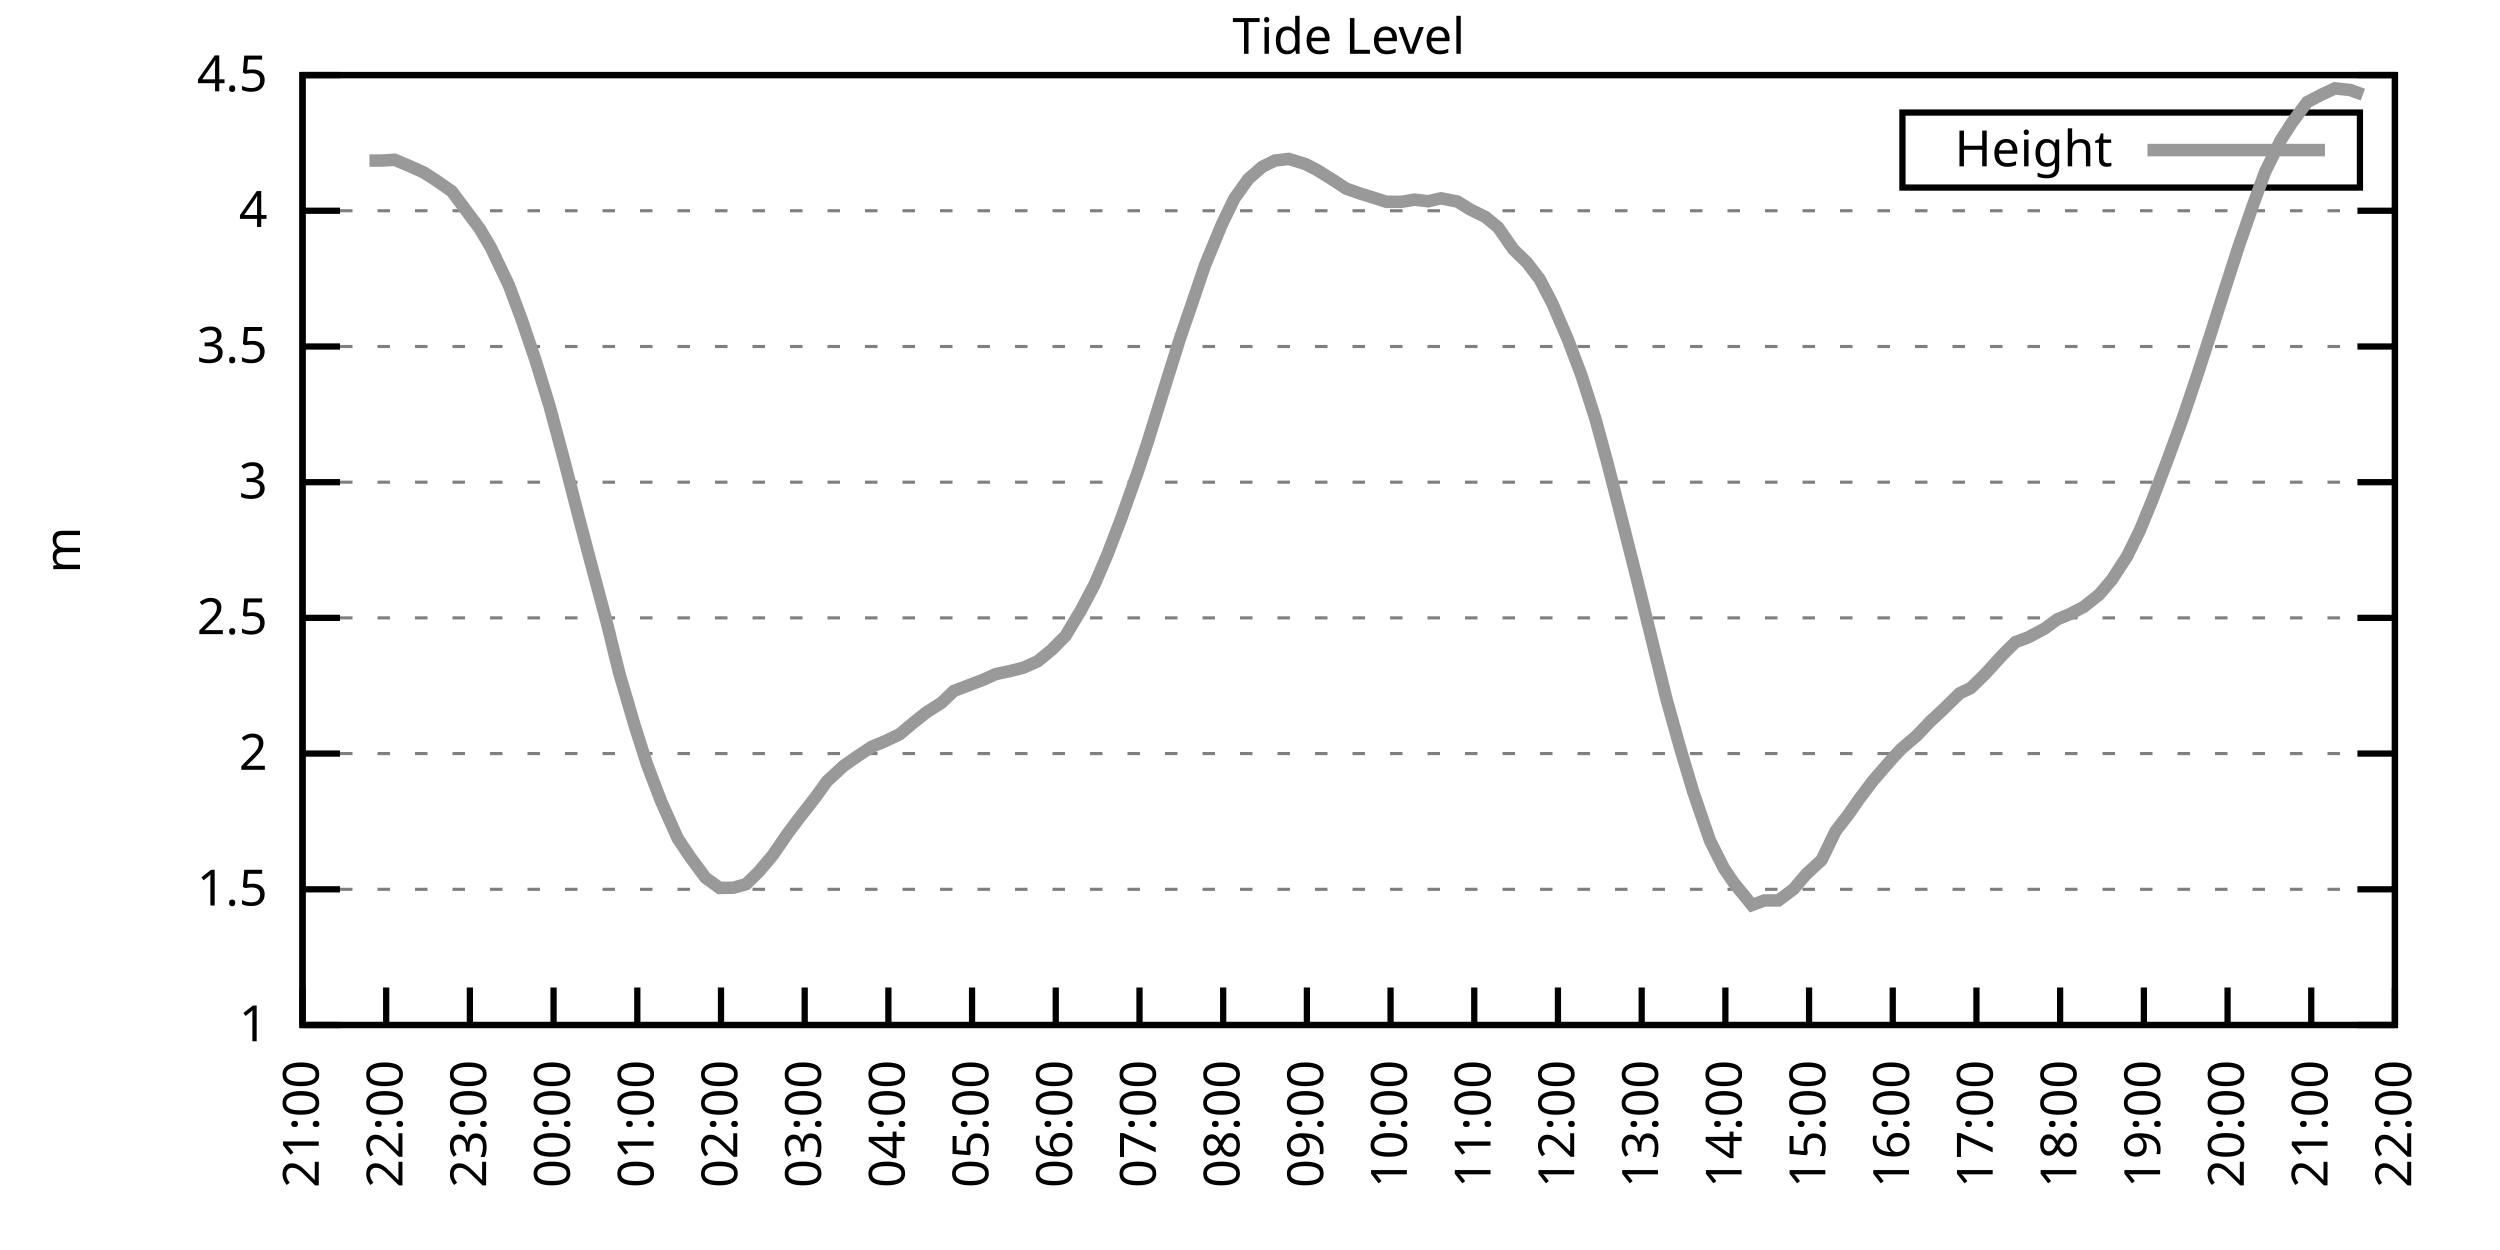
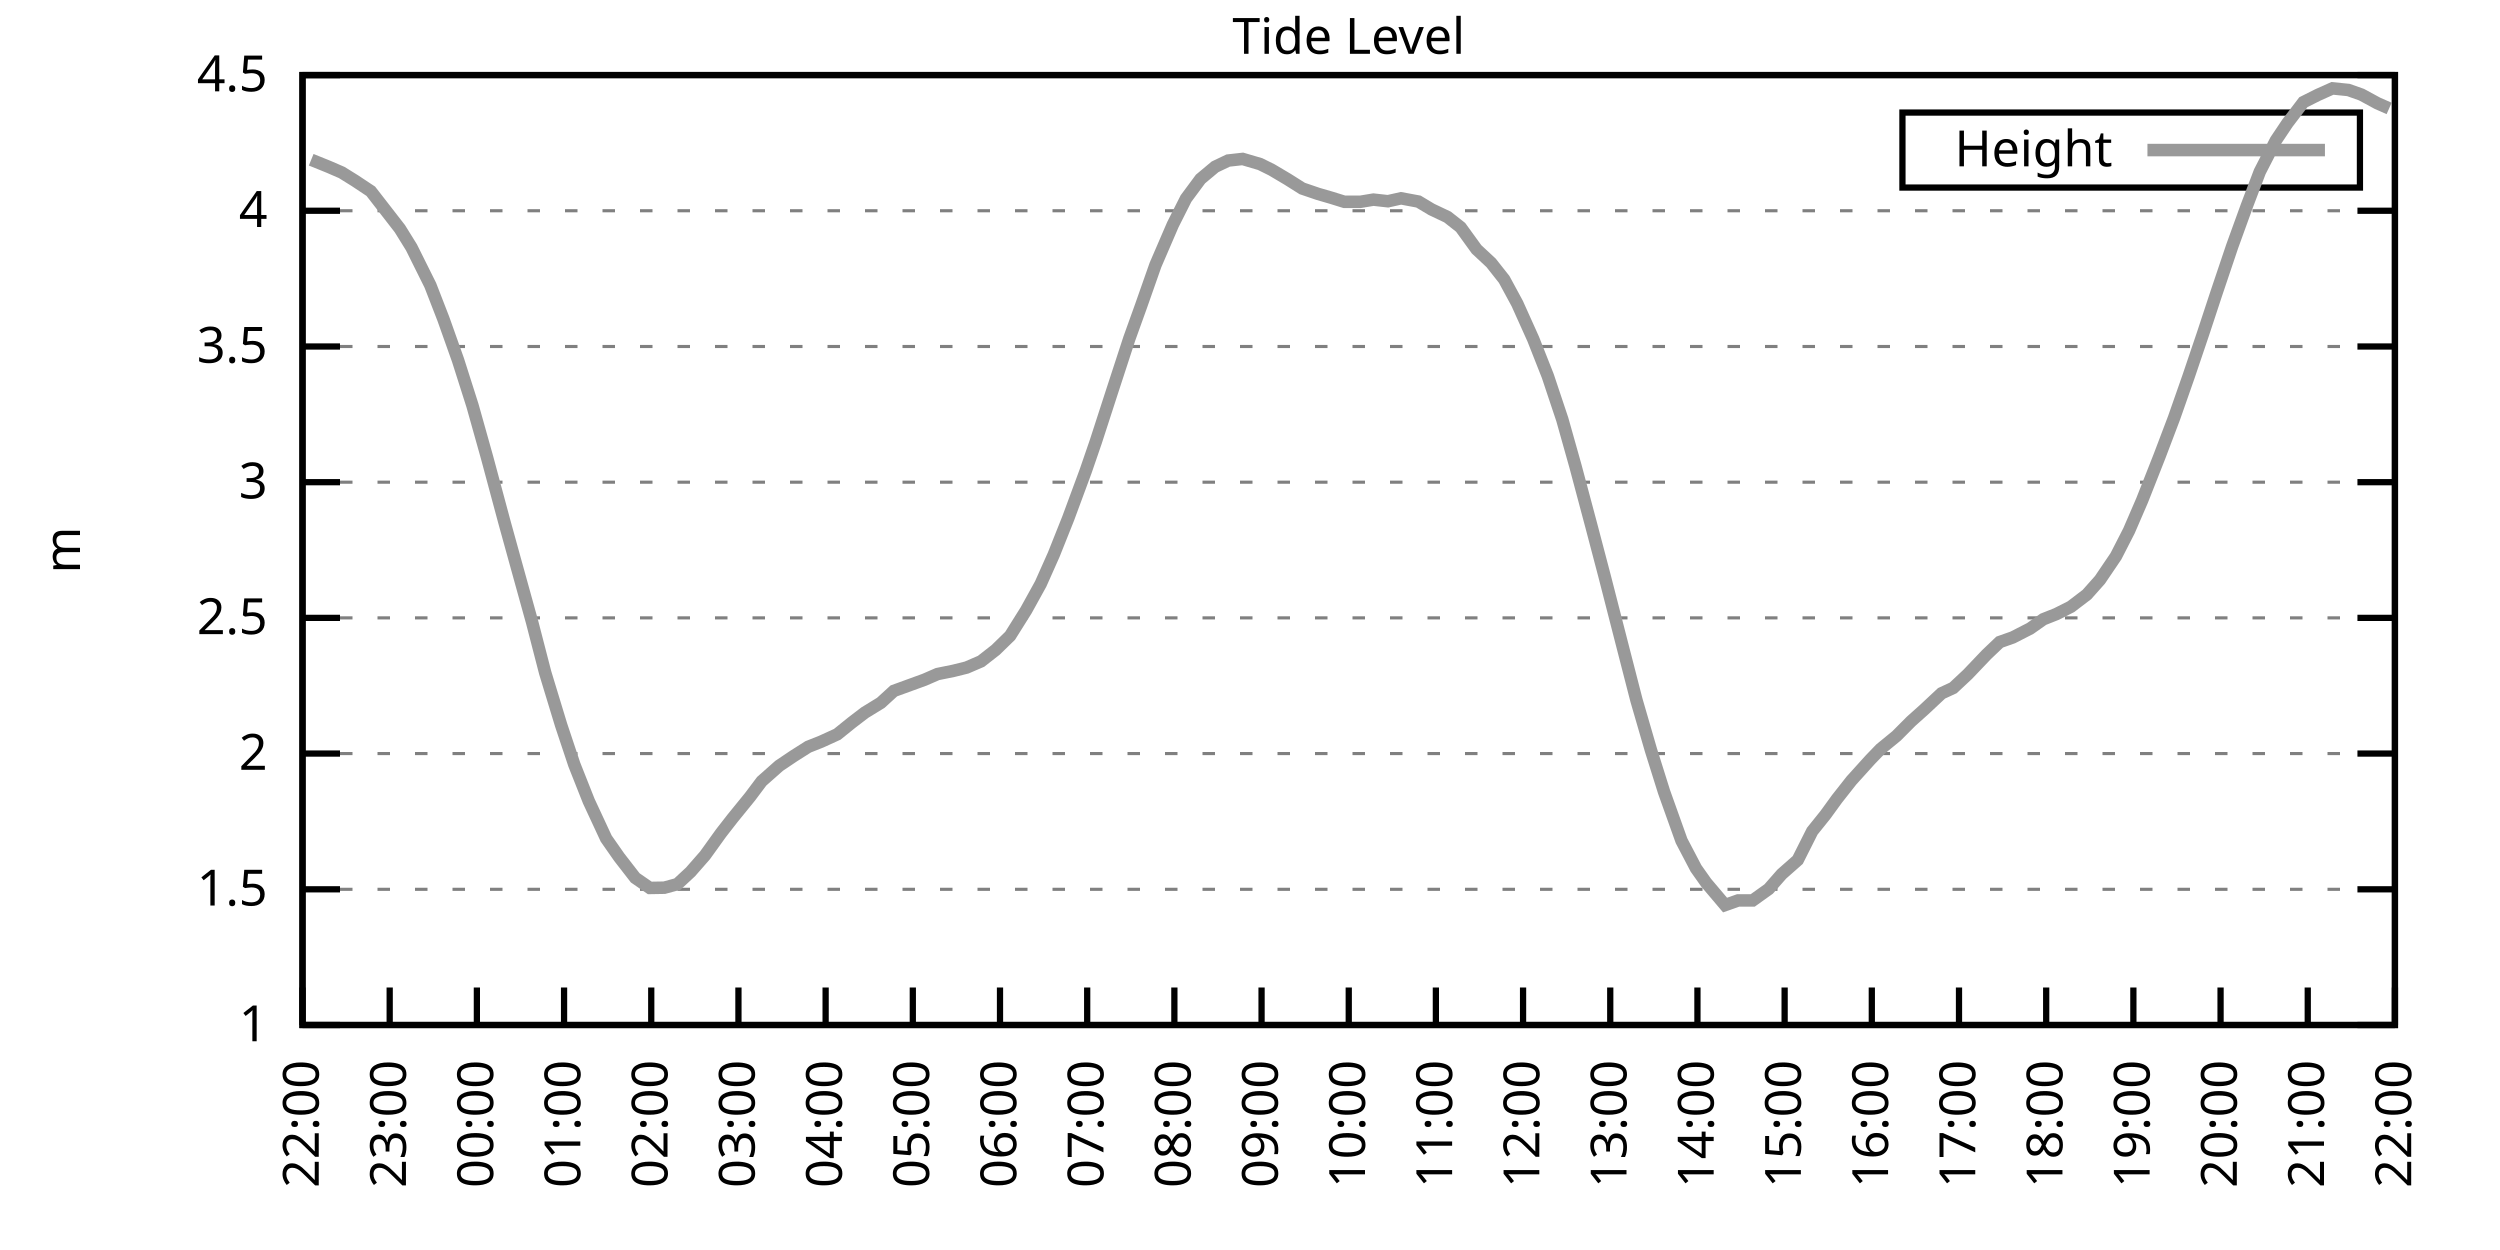
<svg xmlns="http://www.w3.org/2000/svg" xmlns:xlink="http://www.w3.org/1999/xlink" width="400" height="200" viewBox="0 0 400 200">
  <g id="gnuplot_canvas">
    <rect x="0" y="0" width="400" height="200" fill="none" />
    <defs>
      <circle id="gpDot" r="0.5" stroke-width="0.5" stroke="currentColor" />
      <path id="gpPt0" stroke-width="0.333" stroke="currentColor" d="M-1,0 h2 M0,-1 v2" />
      <path id="gpPt1" stroke-width="0.333" stroke="currentColor" d="M-1,-1 L1,1 M1,-1 L-1,1" />
      <path id="gpPt2" stroke-width="0.333" stroke="currentColor" d="M-1,0 L1,0 M0,-1 L0,1 M-1,-1 L1,1 M-1,1 L1,-1" />
      <rect id="gpPt3" stroke-width="0.333" stroke="currentColor" x="-1" y="-1" width="2" height="2" />
      <rect id="gpPt4" stroke-width="0.333" stroke="currentColor" fill="currentColor" x="-1" y="-1" width="2" height="2" />
      <circle id="gpPt5" stroke-width="0.333" stroke="currentColor" cx="0" cy="0" r="1" />
      <use xlink:href="#gpPt5" id="gpPt6" fill="currentColor" stroke="none" />
      <path id="gpPt7" stroke-width="0.333" stroke="currentColor" d="M0,-1.33 L-1.33,0.67 L1.33,0.67 z" />
      <use xlink:href="#gpPt7" id="gpPt8" fill="currentColor" stroke="none" />
      <use xlink:href="#gpPt7" id="gpPt9" stroke="currentColor" transform="rotate(180)" />
      <use xlink:href="#gpPt9" id="gpPt10" fill="currentColor" stroke="none" />
      <use xlink:href="#gpPt3" id="gpPt11" stroke="currentColor" transform="rotate(45)" />
      <use xlink:href="#gpPt11" id="gpPt12" fill="currentColor" stroke="none" />
      <path id="gpPt13" stroke-width="0.333" stroke="currentColor" d="M0,1.330 L1.265,0.411 L0.782,-1.067 L-0.782,-1.076 L-1.265,0.411 z" />
      <use xlink:href="#gpPt13" id="gpPt14" fill="currentColor" stroke="none" />
      <filter id="textbox" filterUnits="objectBoundingBox" x="0" y="0" height="1" width="1">
        <feFlood flood-color="white" flood-opacity="1" result="bgnd" />
        <feComposite in="SourceGraphic" in2="bgnd" operator="atop" />
      </filter>
      <filter id="greybox" filterUnits="objectBoundingBox" x="0" y="0" height="1" width="1">
        <feFlood flood-color="lightgrey" flood-opacity="1" result="grey" />
        <feComposite in="SourceGraphic" in2="grey" operator="atop" />
      </filter>
    </defs>
    <g fill="none" color="white" stroke="currentColor" stroke-width="1.00" stroke-linecap="butt" stroke-linejoin="miter">
</g>
    <g fill="none" color="black" stroke="currentColor" stroke-width="1.00" stroke-linecap="butt" stroke-linejoin="miter">
      <g stroke="none" shape-rendering="crispEdges">
        <polygon fill="rgb(255, 255, 255)" points="48.40,164.00 383.18,164.00 383.18,12.02 48.40,12.02 " />
      </g>
    </g>
    <g fill="none" color="black" stroke="currentColor" stroke-width="1.00" stroke-linecap="butt" stroke-linejoin="miter">
</g>
    <g fill="none" color="black" stroke="black" stroke-width="0.50" stroke-linecap="butt" stroke-linejoin="miter">
</g>
    <g fill="none" color="gray" stroke="currentColor" stroke-width="0.50" stroke-linecap="butt" stroke-linejoin="miter">
      <path stroke="gray" stroke-dasharray="2,4" class="gridline" d="M48.40,164.00 L383.19,164.00  " />
    </g>
    <g fill="none" color="gray" stroke="gray" stroke-width="1.00" stroke-linecap="butt" stroke-linejoin="miter">
</g>
    <g fill="none" color="black" stroke="currentColor" stroke-width="1.00" stroke-linecap="butt" stroke-linejoin="miter">
      <path stroke="black" d="M48.40,164.00 L54.40,164.00 M383.19,164.00 L377.19,164.00  " />
      <g transform="translate(42.80,166.60)" stroke="none" fill="black" font-family="Sans" font-size="8.00" text-anchor="end">
        <text>
          <tspan font-family="Sans"> 1</tspan>
        </text>
      </g>
    </g>
    <g fill="none" color="black" stroke="currentColor" stroke-width="1.00" stroke-linecap="butt" stroke-linejoin="miter">
</g>
    <g fill="none" color="black" stroke="black" stroke-width="0.50" stroke-linecap="butt" stroke-linejoin="miter">
</g>
    <g fill="none" color="gray" stroke="currentColor" stroke-width="0.50" stroke-linecap="butt" stroke-linejoin="miter">
      <path stroke="gray" stroke-dasharray="2,4" class="gridline" d="M48.40,142.29 L383.19,142.29  " />
    </g>
    <g fill="none" color="gray" stroke="gray" stroke-width="1.00" stroke-linecap="butt" stroke-linejoin="miter">
</g>
    <g fill="none" color="black" stroke="currentColor" stroke-width="1.00" stroke-linecap="butt" stroke-linejoin="miter">
      <path stroke="black" d="M48.40,142.29 L54.40,142.29 M383.19,142.29 L377.19,142.29  " />
      <g transform="translate(42.80,144.89)" stroke="none" fill="black" font-family="Sans" font-size="8.00" text-anchor="end">
        <text>
          <tspan font-family="Sans"> 1.5</tspan>
        </text>
      </g>
    </g>
    <g fill="none" color="black" stroke="currentColor" stroke-width="1.00" stroke-linecap="butt" stroke-linejoin="miter">
</g>
    <g fill="none" color="black" stroke="black" stroke-width="0.50" stroke-linecap="butt" stroke-linejoin="miter">
</g>
    <g fill="none" color="gray" stroke="currentColor" stroke-width="0.50" stroke-linecap="butt" stroke-linejoin="miter">
      <path stroke="gray" stroke-dasharray="2,4" class="gridline" d="M48.40,120.57 L383.19,120.57  " />
    </g>
    <g fill="none" color="gray" stroke="gray" stroke-width="1.00" stroke-linecap="butt" stroke-linejoin="miter">
</g>
    <g fill="none" color="black" stroke="currentColor" stroke-width="1.00" stroke-linecap="butt" stroke-linejoin="miter">
      <path stroke="black" d="M48.40,120.57 L54.40,120.57 M383.19,120.57 L377.19,120.57  " />
      <g transform="translate(42.80,123.17)" stroke="none" fill="black" font-family="Sans" font-size="8.00" text-anchor="end">
        <text>
          <tspan font-family="Sans"> 2</tspan>
        </text>
      </g>
    </g>
    <g fill="none" color="black" stroke="currentColor" stroke-width="1.00" stroke-linecap="butt" stroke-linejoin="miter">
</g>
    <g fill="none" color="black" stroke="black" stroke-width="0.50" stroke-linecap="butt" stroke-linejoin="miter">
</g>
    <g fill="none" color="gray" stroke="currentColor" stroke-width="0.50" stroke-linecap="butt" stroke-linejoin="miter">
      <path stroke="gray" stroke-dasharray="2,4" class="gridline" d="M48.40,98.86 L383.19,98.86  " />
    </g>
    <g fill="none" color="gray" stroke="gray" stroke-width="1.00" stroke-linecap="butt" stroke-linejoin="miter">
</g>
    <g fill="none" color="black" stroke="currentColor" stroke-width="1.00" stroke-linecap="butt" stroke-linejoin="miter">
      <path stroke="black" d="M48.40,98.86 L54.40,98.86 M383.19,98.86 L377.19,98.86  " />
      <g transform="translate(42.80,101.46)" stroke="none" fill="black" font-family="Sans" font-size="8.00" text-anchor="end">
        <text>
          <tspan font-family="Sans"> 2.5</tspan>
        </text>
      </g>
    </g>
    <g fill="none" color="black" stroke="currentColor" stroke-width="1.00" stroke-linecap="butt" stroke-linejoin="miter">
</g>
    <g fill="none" color="black" stroke="black" stroke-width="0.50" stroke-linecap="butt" stroke-linejoin="miter">
</g>
    <g fill="none" color="gray" stroke="currentColor" stroke-width="0.50" stroke-linecap="butt" stroke-linejoin="miter">
      <path stroke="gray" stroke-dasharray="2,4" class="gridline" d="M48.40,77.15 L383.19,77.15  " />
    </g>
    <g fill="none" color="gray" stroke="gray" stroke-width="1.00" stroke-linecap="butt" stroke-linejoin="miter">
</g>
    <g fill="none" color="black" stroke="currentColor" stroke-width="1.00" stroke-linecap="butt" stroke-linejoin="miter">
      <path stroke="black" d="M48.40,77.15 L54.40,77.15 M383.19,77.15 L377.19,77.15  " />
      <g transform="translate(42.80,79.75)" stroke="none" fill="black" font-family="Sans" font-size="8.00" text-anchor="end">
        <text>
          <tspan font-family="Sans"> 3</tspan>
        </text>
      </g>
    </g>
    <g fill="none" color="black" stroke="currentColor" stroke-width="1.00" stroke-linecap="butt" stroke-linejoin="miter">
</g>
    <g fill="none" color="black" stroke="black" stroke-width="0.50" stroke-linecap="butt" stroke-linejoin="miter">
</g>
    <g fill="none" color="gray" stroke="currentColor" stroke-width="0.50" stroke-linecap="butt" stroke-linejoin="miter">
      <path stroke="gray" stroke-dasharray="2,4" class="gridline" d="M48.40,55.44 L383.19,55.44  " />
    </g>
    <g fill="none" color="gray" stroke="gray" stroke-width="1.00" stroke-linecap="butt" stroke-linejoin="miter">
</g>
    <g fill="none" color="black" stroke="currentColor" stroke-width="1.00" stroke-linecap="butt" stroke-linejoin="miter">
      <path stroke="black" d="M48.40,55.44 L54.40,55.44 M383.19,55.44 L377.19,55.44  " />
      <g transform="translate(42.80,58.04)" stroke="none" fill="black" font-family="Sans" font-size="8.00" text-anchor="end">
        <text>
          <tspan font-family="Sans"> 3.5</tspan>
        </text>
      </g>
    </g>
    <g fill="none" color="black" stroke="currentColor" stroke-width="1.00" stroke-linecap="butt" stroke-linejoin="miter">
</g>
    <g fill="none" color="black" stroke="black" stroke-width="0.50" stroke-linecap="butt" stroke-linejoin="miter">
</g>
    <g fill="none" color="gray" stroke="currentColor" stroke-width="0.50" stroke-linecap="butt" stroke-linejoin="miter">
      <path stroke="gray" stroke-dasharray="2,4" class="gridline" d="M48.40,33.72 L383.19,33.72  " />
    </g>
    <g fill="none" color="gray" stroke="gray" stroke-width="1.00" stroke-linecap="butt" stroke-linejoin="miter">
</g>
    <g fill="none" color="black" stroke="currentColor" stroke-width="1.00" stroke-linecap="butt" stroke-linejoin="miter">
      <path stroke="black" d="M48.40,33.72 L54.40,33.72 M383.19,33.72 L377.19,33.72  " />
      <g transform="translate(42.80,36.32)" stroke="none" fill="black" font-family="Sans" font-size="8.00" text-anchor="end">
        <text>
          <tspan font-family="Sans"> 4</tspan>
        </text>
      </g>
    </g>
    <g fill="none" color="black" stroke="currentColor" stroke-width="1.00" stroke-linecap="butt" stroke-linejoin="miter">
</g>
    <g fill="none" color="black" stroke="black" stroke-width="0.50" stroke-linecap="butt" stroke-linejoin="miter">
</g>
    <g fill="none" color="gray" stroke="currentColor" stroke-width="0.50" stroke-linecap="butt" stroke-linejoin="miter">
      <path stroke="gray" stroke-dasharray="2,4" class="gridline" d="M48.40,12.01 L383.19,12.01  " />
    </g>
    <g fill="none" color="gray" stroke="gray" stroke-width="1.00" stroke-linecap="butt" stroke-linejoin="miter">
</g>
    <g fill="none" color="black" stroke="currentColor" stroke-width="1.00" stroke-linecap="butt" stroke-linejoin="miter">
      <path stroke="black" d="M48.40,12.01 L54.40,12.01 M383.19,12.01 L377.19,12.01  " />
      <g transform="translate(42.80,14.61)" stroke="none" fill="black" font-family="Sans" font-size="8.00" text-anchor="end">
        <text>
          <tspan font-family="Sans"> 4.5</tspan>
        </text>
      </g>
    </g>
    <g fill="none" color="black" stroke="currentColor" stroke-width="1.00" stroke-linecap="butt" stroke-linejoin="miter">
      <path stroke="black" d="M48.40,164.00 L48.40,158.00  " />
      <g transform="translate(51.00,169.60) rotate(270.00)" stroke="none" fill="black" font-family="Sans" font-size="8.00" text-anchor="end">
        <text>
-           <tspan font-family="Sans">21:00</tspan>
-         </text>
-       </g>
-     </g>
-     <g fill="none" color="black" stroke="currentColor" stroke-width="1.00" stroke-linecap="butt" stroke-linejoin="miter">
-       <path stroke="black" d="M61.79,164.00 L61.79,158.00  " />
-       <g transform="translate(64.39,169.60) rotate(270.00)" stroke="none" fill="black" font-family="Sans" font-size="8.00" text-anchor="end">
-         <text>
          <tspan font-family="Sans">22:00</tspan>
        </text>
      </g>
    </g>
    <g fill="none" color="black" stroke="currentColor" stroke-width="1.00" stroke-linecap="butt" stroke-linejoin="miter">
-       <path stroke="black" d="M75.18,164.00 L75.18,158.00  " />
-       <g transform="translate(77.78,169.60) rotate(270.00)" stroke="none" fill="black" font-family="Sans" font-size="8.00" text-anchor="end">
+       <path stroke="black" d="M62.35,164.00 L62.35,158.00  " />
+       <g transform="translate(64.95,169.60) rotate(270.00)" stroke="none" fill="black" font-family="Sans" font-size="8.00" text-anchor="end">
        <text>
          <tspan font-family="Sans">23:00</tspan>
        </text>
      </g>
    </g>
    <g fill="none" color="black" stroke="currentColor" stroke-width="1.00" stroke-linecap="butt" stroke-linejoin="miter">
-       <path stroke="black" d="M88.57,164.00 L88.57,158.00  " />
-       <g transform="translate(91.17,169.60) rotate(270.00)" stroke="none" fill="black" font-family="Sans" font-size="8.00" text-anchor="end">
+       <path stroke="black" d="M76.30,164.00 L76.30,158.00  " />
+       <g transform="translate(78.90,169.60) rotate(270.00)" stroke="none" fill="black" font-family="Sans" font-size="8.00" text-anchor="end">
        <text>
          <tspan font-family="Sans">00:00</tspan>
        </text>
      </g>
    </g>
    <g fill="none" color="black" stroke="currentColor" stroke-width="1.00" stroke-linecap="butt" stroke-linejoin="miter">
-       <path stroke="black" d="M101.97,164.00 L101.97,158.00  " />
-       <g transform="translate(104.57,169.60) rotate(270.00)" stroke="none" fill="black" font-family="Sans" font-size="8.00" text-anchor="end">
+       <path stroke="black" d="M90.25,164.00 L90.25,158.00  " />
+       <g transform="translate(92.85,169.60) rotate(270.00)" stroke="none" fill="black" font-family="Sans" font-size="8.00" text-anchor="end">
        <text>
          <tspan font-family="Sans">01:00</tspan>
        </text>
      </g>
    </g>
    <g fill="none" color="black" stroke="currentColor" stroke-width="1.00" stroke-linecap="butt" stroke-linejoin="miter">
-       <path stroke="black" d="M115.36,164.00 L115.36,158.00  " />
-       <g transform="translate(117.96,169.60) rotate(270.00)" stroke="none" fill="black" font-family="Sans" font-size="8.00" text-anchor="end">
+       <path stroke="black" d="M104.20,164.00 L104.20,158.00  " />
+       <g transform="translate(106.80,169.60) rotate(270.00)" stroke="none" fill="black" font-family="Sans" font-size="8.00" text-anchor="end">
        <text>
          <tspan font-family="Sans">02:00</tspan>
        </text>
      </g>
    </g>
    <g fill="none" color="black" stroke="currentColor" stroke-width="1.00" stroke-linecap="butt" stroke-linejoin="miter">
-       <path stroke="black" d="M128.75,164.00 L128.75,158.00  " />
-       <g transform="translate(131.35,169.60) rotate(270.00)" stroke="none" fill="black" font-family="Sans" font-size="8.00" text-anchor="end">
+       <path stroke="black" d="M118.15,164.00 L118.15,158.00  " />
+       <g transform="translate(120.75,169.60) rotate(270.00)" stroke="none" fill="black" font-family="Sans" font-size="8.00" text-anchor="end">
        <text>
          <tspan font-family="Sans">03:00</tspan>
        </text>
      </g>
    </g>
    <g fill="none" color="black" stroke="currentColor" stroke-width="1.00" stroke-linecap="butt" stroke-linejoin="miter">
-       <path stroke="black" d="M142.14,164.00 L142.14,158.00  " />
-       <g transform="translate(144.74,169.60) rotate(270.00)" stroke="none" fill="black" font-family="Sans" font-size="8.00" text-anchor="end">
+       <path stroke="black" d="M132.10,164.00 L132.10,158.00  " />
+       <g transform="translate(134.70,169.60) rotate(270.00)" stroke="none" fill="black" font-family="Sans" font-size="8.00" text-anchor="end">
        <text>
          <tspan font-family="Sans">04:00</tspan>
        </text>
      </g>
    </g>
    <g fill="none" color="black" stroke="currentColor" stroke-width="1.00" stroke-linecap="butt" stroke-linejoin="miter">
-       <path stroke="black" d="M155.53,164.00 L155.53,158.00  " />
-       <g transform="translate(158.13,169.60) rotate(270.00)" stroke="none" fill="black" font-family="Sans" font-size="8.00" text-anchor="end">
+       <path stroke="black" d="M146.05,164.00 L146.05,158.00  " />
+       <g transform="translate(148.65,169.60) rotate(270.00)" stroke="none" fill="black" font-family="Sans" font-size="8.00" text-anchor="end">
        <text>
          <tspan font-family="Sans">05:00</tspan>
        </text>
      </g>
    </g>
    <g fill="none" color="black" stroke="currentColor" stroke-width="1.00" stroke-linecap="butt" stroke-linejoin="miter">
-       <path stroke="black" d="M168.92,164.00 L168.92,158.00  " />
-       <g transform="translate(171.52,169.60) rotate(270.00)" stroke="none" fill="black" font-family="Sans" font-size="8.00" text-anchor="end">
+       <path stroke="black" d="M160.00,164.00 L160.00,158.00  " />
+       <g transform="translate(162.60,169.60) rotate(270.00)" stroke="none" fill="black" font-family="Sans" font-size="8.00" text-anchor="end">
        <text>
          <tspan font-family="Sans">06:00</tspan>
        </text>
      </g>
    </g>
    <g fill="none" color="black" stroke="currentColor" stroke-width="1.00" stroke-linecap="butt" stroke-linejoin="miter">
-       <path stroke="black" d="M182.32,164.00 L182.32,158.00  " />
-       <g transform="translate(184.92,169.60) rotate(270.00)" stroke="none" fill="black" font-family="Sans" font-size="8.00" text-anchor="end">
+       <path stroke="black" d="M173.95,164.00 L173.95,158.00  " />
+       <g transform="translate(176.55,169.60) rotate(270.00)" stroke="none" fill="black" font-family="Sans" font-size="8.00" text-anchor="end">
        <text>
          <tspan font-family="Sans">07:00</tspan>
        </text>
      </g>
    </g>
    <g fill="none" color="black" stroke="currentColor" stroke-width="1.00" stroke-linecap="butt" stroke-linejoin="miter">
-       <path stroke="black" d="M195.71,164.00 L195.71,158.00  " />
-       <g transform="translate(198.31,169.60) rotate(270.00)" stroke="none" fill="black" font-family="Sans" font-size="8.00" text-anchor="end">
+       <path stroke="black" d="M187.90,164.00 L187.90,158.00  " />
+       <g transform="translate(190.50,169.60) rotate(270.00)" stroke="none" fill="black" font-family="Sans" font-size="8.00" text-anchor="end">
        <text>
          <tspan font-family="Sans">08:00</tspan>
        </text>
      </g>
    </g>
    <g fill="none" color="black" stroke="currentColor" stroke-width="1.00" stroke-linecap="butt" stroke-linejoin="miter">
-       <path stroke="black" d="M209.10,164.00 L209.10,158.00  " />
-       <g transform="translate(211.70,169.60) rotate(270.00)" stroke="none" fill="black" font-family="Sans" font-size="8.00" text-anchor="end">
+       <path stroke="black" d="M201.85,164.00 L201.85,158.00  " />
+       <g transform="translate(204.45,169.60) rotate(270.00)" stroke="none" fill="black" font-family="Sans" font-size="8.00" text-anchor="end">
        <text>
          <tspan font-family="Sans">09:00</tspan>
        </text>
      </g>
    </g>
    <g fill="none" color="black" stroke="currentColor" stroke-width="1.00" stroke-linecap="butt" stroke-linejoin="miter">
-       <path stroke="black" d="M222.49,164.00 L222.49,158.00  " />
-       <g transform="translate(225.09,169.60) rotate(270.00)" stroke="none" fill="black" font-family="Sans" font-size="8.00" text-anchor="end">
+       <path stroke="black" d="M215.80,164.00 L215.80,158.00  " />
+       <g transform="translate(218.40,169.60) rotate(270.00)" stroke="none" fill="black" font-family="Sans" font-size="8.00" text-anchor="end">
        <text>
          <tspan font-family="Sans">10:00</tspan>
        </text>
      </g>
    </g>
    <g fill="none" color="black" stroke="currentColor" stroke-width="1.00" stroke-linecap="butt" stroke-linejoin="miter">
-       <path stroke="black" d="M235.88,164.00 L235.88,158.00  " />
-       <g transform="translate(238.48,169.60) rotate(270.00)" stroke="none" fill="black" font-family="Sans" font-size="8.00" text-anchor="end">
+       <path stroke="black" d="M229.74,164.00 L229.74,158.00  " />
+       <g transform="translate(232.34,169.60) rotate(270.00)" stroke="none" fill="black" font-family="Sans" font-size="8.00" text-anchor="end">
        <text>
          <tspan font-family="Sans">11:00</tspan>
        </text>
      </g>
    </g>
    <g fill="none" color="black" stroke="currentColor" stroke-width="1.00" stroke-linecap="butt" stroke-linejoin="miter">
-       <path stroke="black" d="M249.27,164.00 L249.27,158.00  " />
-       <g transform="translate(251.87,169.60) rotate(270.00)" stroke="none" fill="black" font-family="Sans" font-size="8.00" text-anchor="end">
+       <path stroke="black" d="M243.69,164.00 L243.69,158.00  " />
+       <g transform="translate(246.29,169.60) rotate(270.00)" stroke="none" fill="black" font-family="Sans" font-size="8.00" text-anchor="end">
        <text>
          <tspan font-family="Sans">12:00</tspan>
        </text>
      </g>
    </g>
    <g fill="none" color="black" stroke="currentColor" stroke-width="1.00" stroke-linecap="butt" stroke-linejoin="miter">
-       <path stroke="black" d="M262.67,164.00 L262.67,158.00  " />
-       <g transform="translate(265.27,169.60) rotate(270.00)" stroke="none" fill="black" font-family="Sans" font-size="8.00" text-anchor="end">
+       <path stroke="black" d="M257.64,164.00 L257.64,158.00  " />
+       <g transform="translate(260.24,169.60) rotate(270.00)" stroke="none" fill="black" font-family="Sans" font-size="8.00" text-anchor="end">
        <text>
          <tspan font-family="Sans">13:00</tspan>
        </text>
      </g>
    </g>
    <g fill="none" color="black" stroke="currentColor" stroke-width="1.00" stroke-linecap="butt" stroke-linejoin="miter">
-       <path stroke="black" d="M276.06,164.00 L276.06,158.00  " />
-       <g transform="translate(278.66,169.60) rotate(270.00)" stroke="none" fill="black" font-family="Sans" font-size="8.00" text-anchor="end">
+       <path stroke="black" d="M271.59,164.00 L271.59,158.00  " />
+       <g transform="translate(274.19,169.60) rotate(270.00)" stroke="none" fill="black" font-family="Sans" font-size="8.00" text-anchor="end">
        <text>
          <tspan font-family="Sans">14:00</tspan>
        </text>
      </g>
    </g>
    <g fill="none" color="black" stroke="currentColor" stroke-width="1.00" stroke-linecap="butt" stroke-linejoin="miter">
-       <path stroke="black" d="M289.45,164.00 L289.45,158.00  " />
-       <g transform="translate(292.05,169.60) rotate(270.00)" stroke="none" fill="black" font-family="Sans" font-size="8.00" text-anchor="end">
+       <path stroke="black" d="M285.54,164.00 L285.54,158.00  " />
+       <g transform="translate(288.14,169.60) rotate(270.00)" stroke="none" fill="black" font-family="Sans" font-size="8.00" text-anchor="end">
        <text>
          <tspan font-family="Sans">15:00</tspan>
        </text>
      </g>
    </g>
    <g fill="none" color="black" stroke="currentColor" stroke-width="1.00" stroke-linecap="butt" stroke-linejoin="miter">
-       <path stroke="black" d="M302.84,164.00 L302.84,158.00  " />
-       <g transform="translate(305.44,169.60) rotate(270.00)" stroke="none" fill="black" font-family="Sans" font-size="8.00" text-anchor="end">
+       <path stroke="black" d="M299.49,164.00 L299.49,158.00  " />
+       <g transform="translate(302.09,169.60) rotate(270.00)" stroke="none" fill="black" font-family="Sans" font-size="8.00" text-anchor="end">
        <text>
          <tspan font-family="Sans">16:00</tspan>
        </text>
      </g>
    </g>
    <g fill="none" color="black" stroke="currentColor" stroke-width="1.00" stroke-linecap="butt" stroke-linejoin="miter">
-       <path stroke="black" d="M316.23,164.00 L316.23,158.00  " />
-       <g transform="translate(318.83,169.60) rotate(270.00)" stroke="none" fill="black" font-family="Sans" font-size="8.00" text-anchor="end">
+       <path stroke="black" d="M313.44,164.00 L313.44,158.00  " />
+       <g transform="translate(316.04,169.60) rotate(270.00)" stroke="none" fill="black" font-family="Sans" font-size="8.00" text-anchor="end">
        <text>
          <tspan font-family="Sans">17:00</tspan>
        </text>
      </g>
    </g>
    <g fill="none" color="black" stroke="currentColor" stroke-width="1.00" stroke-linecap="butt" stroke-linejoin="miter">
-       <path stroke="black" d="M329.62,164.00 L329.62,158.00  " />
-       <g transform="translate(332.22,169.60) rotate(270.00)" stroke="none" fill="black" font-family="Sans" font-size="8.00" text-anchor="end">
+       <path stroke="black" d="M327.39,164.00 L327.39,158.00  " />
+       <g transform="translate(329.99,169.60) rotate(270.00)" stroke="none" fill="black" font-family="Sans" font-size="8.00" text-anchor="end">
        <text>
          <tspan font-family="Sans">18:00</tspan>
        </text>
      </g>
    </g>
    <g fill="none" color="black" stroke="currentColor" stroke-width="1.00" stroke-linecap="butt" stroke-linejoin="miter">
-       <path stroke="black" d="M343.02,164.00 L343.02,158.00  " />
-       <g transform="translate(345.62,169.60) rotate(270.00)" stroke="none" fill="black" font-family="Sans" font-size="8.00" text-anchor="end">
+       <path stroke="black" d="M341.34,164.00 L341.34,158.00  " />
+       <g transform="translate(343.94,169.60) rotate(270.00)" stroke="none" fill="black" font-family="Sans" font-size="8.00" text-anchor="end">
        <text>
          <tspan font-family="Sans">19:00</tspan>
        </text>
      </g>
    </g>
    <g fill="none" color="black" stroke="currentColor" stroke-width="1.00" stroke-linecap="butt" stroke-linejoin="miter">
-       <path stroke="black" d="M356.41,164.00 L356.41,158.00  " />
-       <g transform="translate(359.01,169.60) rotate(270.00)" stroke="none" fill="black" font-family="Sans" font-size="8.00" text-anchor="end">
+       <path stroke="black" d="M355.29,164.00 L355.29,158.00  " />
+       <g transform="translate(357.89,169.60) rotate(270.00)" stroke="none" fill="black" font-family="Sans" font-size="8.00" text-anchor="end">
        <text>
          <tspan font-family="Sans">20:00</tspan>
        </text>
      </g>
    </g>
    <g fill="none" color="black" stroke="currentColor" stroke-width="1.00" stroke-linecap="butt" stroke-linejoin="miter">
-       <path stroke="black" d="M369.80,164.00 L369.80,158.00  " />
-       <g transform="translate(372.40,169.60) rotate(270.00)" stroke="none" fill="black" font-family="Sans" font-size="8.00" text-anchor="end">
+       <path stroke="black" d="M369.24,164.00 L369.24,158.00  " />
+       <g transform="translate(371.84,169.60) rotate(270.00)" stroke="none" fill="black" font-family="Sans" font-size="8.00" text-anchor="end">
        <text>
          <tspan font-family="Sans">21:00</tspan>
        </text>
      </g>
    </g>
    <g fill="none" color="black" stroke="currentColor" stroke-width="1.00" stroke-linecap="butt" stroke-linejoin="miter">
      <path stroke="black" d="M383.19,164.00 L383.19,158.00  " />
      <g transform="translate(385.79,169.60) rotate(270.00)" stroke="none" fill="black" font-family="Sans" font-size="8.00" text-anchor="end">
        <text>
          <tspan font-family="Sans">22:00</tspan>
        </text>
      </g>
    </g>
    <g fill="none" color="black" stroke="currentColor" stroke-width="1.00" stroke-linecap="butt" stroke-linejoin="miter">
</g>
    <g fill="none" color="black" stroke="currentColor" stroke-width="1.00" stroke-linecap="butt" stroke-linejoin="miter">
      <path stroke="black" d="M48.40,12.01 L48.40,164.00 L383.19,164.00 L383.19,12.01 L48.40,12.01 Z  " />
    </g>
    <g fill="none" color="black" stroke="currentColor" stroke-width="1.00" stroke-linecap="butt" stroke-linejoin="miter">
</g>
    <g fill="none" color="black" stroke="currentColor" stroke-width="1.00" stroke-linecap="butt" stroke-linejoin="miter">
      <path stroke="black" d="M304.39,30.01 L304.39,18.01 L377.59,18.01 L377.59,30.01 L304.39,30.01 Z  " />
    </g>
    <g id="Tide_level_plot_1">
      <g fill="none" color="white" stroke="black" stroke-width="2.00" stroke-linecap="butt" stroke-linejoin="miter">
</g>
      <g fill="none" color="black" stroke="currentColor" stroke-width="2.00" stroke-linecap="butt" stroke-linejoin="miter">
        <g transform="translate(337.99,26.61)" stroke="none" fill="black" font-family="Sans" font-size="8.00" text-anchor="end">
          <text>
            <tspan font-family="Sans">Height</tspan>
          </text>
        </g>
      </g>
      <g fill="none" color="black" stroke="currentColor" stroke-width="2.00" stroke-linecap="butt" stroke-linejoin="miter">
-         <path stroke="rgb(153, 153, 153)" d="M343.59,24.01 L371.99,24.01 M59.11,25.69 L61.12,25.69 L63.13,25.56 L65.81,26.69 L67.82,27.60 L69.83,28.90   L72.28,30.60 L74.29,33.29 L76.75,36.59 L78.53,39.59 L81.43,45.66 L83.44,51.05 L85.67,57.61 L87.91,64.90   L90.14,73.20 L92.82,83.58 L94.60,90.31 L97.06,99.51 L99.06,107.63 L101.52,116.01 L103.53,122.31 L105.76,128.17   L108.44,134.17 L110.45,137.16 L112.90,140.46 L115.13,142.07 L117.37,142.03 L119.38,141.46 L121.38,139.51 L123.62,136.86   L126.07,133.30 L127.86,130.91 L130.54,127.48 L132.32,125.00 L135.00,122.53 L137.23,120.97 L139.46,119.49 L141.47,118.66   L143.93,117.49 L146.16,115.62 L148.17,114.02 L150.62,112.45 L152.63,110.54 L157.32,108.76 L159.33,107.85 L161.78,107.33   L163.79,106.81 L166.02,105.81 L168.25,103.99 L170.49,101.73 L172.94,97.65 L175.17,93.43 L177.18,88.74 L179.41,82.92   L182.09,75.37 L183.66,70.63 L186.11,62.73 L188.79,54.18 L190.57,49.01 L192.81,42.41 L195.48,35.94 L197.49,31.77   L199.73,28.64 L201.96,26.69 L203.97,25.69 L206.20,25.43 L208.88,26.25 L210.66,27.17 L213.12,28.69 L215.35,30.16   L217.80,31.03 L219.81,31.64 L221.82,32.29 L224.28,32.29 L226.29,31.94 L228.52,32.20 L230.53,31.73 L233.20,32.25   L235.21,33.51 L237.67,34.72 L239.68,36.37 L242.13,39.89 L244.36,42.06 L246.37,44.71 L248.38,48.57 L250.84,54.26   L253.07,60.17 L255.30,67.12 L257.31,74.54 L259.76,84.14 L261.77,92.09 L264.67,103.90 L266.68,112.02 L268.92,120.01   L270.92,126.70 L273.60,134.51 L275.83,138.94 L277.40,141.24 L280.30,144.81 L282.31,144.07 L284.54,144.07 L286.99,142.24   L289.00,139.86 L291.46,137.60 L293.69,132.99 L295.70,130.39 L297.48,127.83 L299.72,124.87 L302.62,121.53 L304.18,119.84   L306.63,117.75 L308.87,115.41 L310.88,113.54 L313.55,110.93 L315.34,110.07 L317.57,107.89 L320.47,104.72 L322.48,102.73   L324.49,101.99 L327.17,100.56 L329.18,99.08 L331.19,98.25 L333.42,97.08 L335.87,95.13 L337.88,92.78 L340.34,89.00   L342.35,84.92 L344.35,80.06 L347.03,72.98 L349.26,66.86 L351.50,60.21 L353.73,53.35 L355.74,47.01 L358.19,39.41   L360.42,32.98 L362.43,27.47 L364.89,22.48 L366.67,19.70 L369.13,16.35 L371.36,15.18 L373.59,14.14 L376.05,14.40   L378.06,15.14  " />
+         <path stroke="rgb(153, 153, 153)" d="M343.59,24.01 L371.99,24.01 M49.79,25.56 L52.58,26.69 L54.68,27.60 L56.77,28.90 L59.33,30.60 L61.42,33.29   L63.98,36.59 L65.84,39.59 L68.86,45.66 L70.95,51.05 L73.28,57.61 L75.60,64.90 L77.93,73.20 L80.72,83.58   L82.58,90.31 L85.13,99.51 L87.23,107.63 L89.78,116.01 L91.88,122.31 L94.20,128.17 L96.99,134.17 L99.08,137.16   L101.64,140.46 L103.97,142.07 L106.29,142.03 L108.38,141.46 L110.48,139.51 L112.80,136.86 L115.36,133.30 L117.22,130.91   L120.01,127.48 L121.87,125.00 L124.66,122.53 L126.98,120.97 L129.31,119.49 L131.40,118.66 L133.96,117.49 L136.28,115.62   L138.37,114.02 L140.93,112.45 L143.02,110.54 L147.91,108.76 L150.00,107.85 L152.56,107.33 L154.65,106.81 L156.97,105.81   L159.30,103.99 L161.62,101.73 L164.18,97.65 L166.51,93.43 L168.60,88.74 L170.92,82.92 L173.71,75.37 L175.34,70.63   L177.90,62.73 L180.69,54.18 L182.55,49.01 L184.87,42.41 L187.66,35.94 L189.76,31.77 L192.08,28.64 L194.41,26.69   L196.50,25.69 L198.82,25.43 L201.61,26.25 L203.47,27.17 L206.03,28.69 L208.36,30.16 L210.91,31.03 L213.01,31.64   L215.10,32.29 L217.65,32.29 L219.75,31.94 L222.07,32.20 L224.16,31.73 L226.95,32.25 L229.05,33.51 L231.60,34.72   L233.70,36.37 L236.25,39.89 L238.58,42.06 L240.67,44.71 L242.76,48.57 L245.32,54.26 L247.65,60.17 L249.97,67.12   L252.06,74.54 L254.62,84.14 L256.71,92.09 L259.74,103.90 L261.83,112.02 L264.15,120.01 L266.25,126.70 L269.04,134.51   L271.36,138.94 L272.99,141.24 L276.01,144.81 L278.10,144.07 L280.43,144.07 L282.99,142.24 L285.08,139.86 L287.64,137.60   L289.96,132.99 L292.05,130.39 L293.91,127.83 L296.24,124.87 L299.26,121.53 L300.89,119.84 L303.44,117.75 L305.77,115.41   L307.86,113.54 L310.65,110.93 L312.51,110.07 L314.84,107.89 L317.86,104.72 L319.95,102.73 L322.04,101.99 L324.83,100.56   L326.93,99.08 L329.02,98.25 L331.34,97.08 L333.90,95.13 L335.99,92.78 L338.55,89.00 L340.64,84.92 L342.74,80.06   L345.53,72.98 L347.85,66.86 L350.18,60.21 L352.50,53.35 L354.59,47.01 L357.15,39.41 L359.48,32.98 L361.57,27.47   L364.13,22.48 L365.99,19.70 L368.54,16.35 L370.87,15.18 L373.19,14.14 L375.75,14.40 L377.84,15.14 L380.40,16.53   L382.26,17.35  " />
      </g>
    </g>
    <g fill="none" color="black" stroke="currentColor" stroke-width="2.00" stroke-linecap="butt" stroke-linejoin="miter">
</g>
    <g fill="none" color="black" stroke="black" stroke-width="1.00" stroke-linecap="butt" stroke-linejoin="miter">
</g>
    <g fill="none" color="black" stroke="currentColor" stroke-width="1.00" stroke-linecap="butt" stroke-linejoin="miter">
      <path stroke="black" d="M48.40,12.01 L48.40,164.00 L383.19,164.00 L383.19,12.01 L48.40,12.01 Z  " />
      <g transform="translate(12.80,88.01) rotate(270.00)" stroke="none" fill="black" font-family="Sans" font-size="8.00" text-anchor="middle">
        <text>
          <tspan font-family="Sans">m</tspan>
        </text>
      </g>
    </g>
    <g fill="none" color="black" stroke="currentColor" stroke-width="1.00" stroke-linecap="butt" stroke-linejoin="miter">
</g>
    <g fill="none" color="black" stroke="currentColor" stroke-width="1.00" stroke-linecap="butt" stroke-linejoin="miter">
      <g transform="translate(215.79,8.61)" stroke="none" fill="black" font-family="Sans" font-size="8.00" text-anchor="middle">
        <text>
          <tspan font-family="Sans">Tide Level</tspan>
        </text>
      </g>
    </g>
    <g fill="none" color="black" stroke="currentColor" stroke-width="1.00" stroke-linecap="butt" stroke-linejoin="miter">
</g>
  </g>
</svg>
